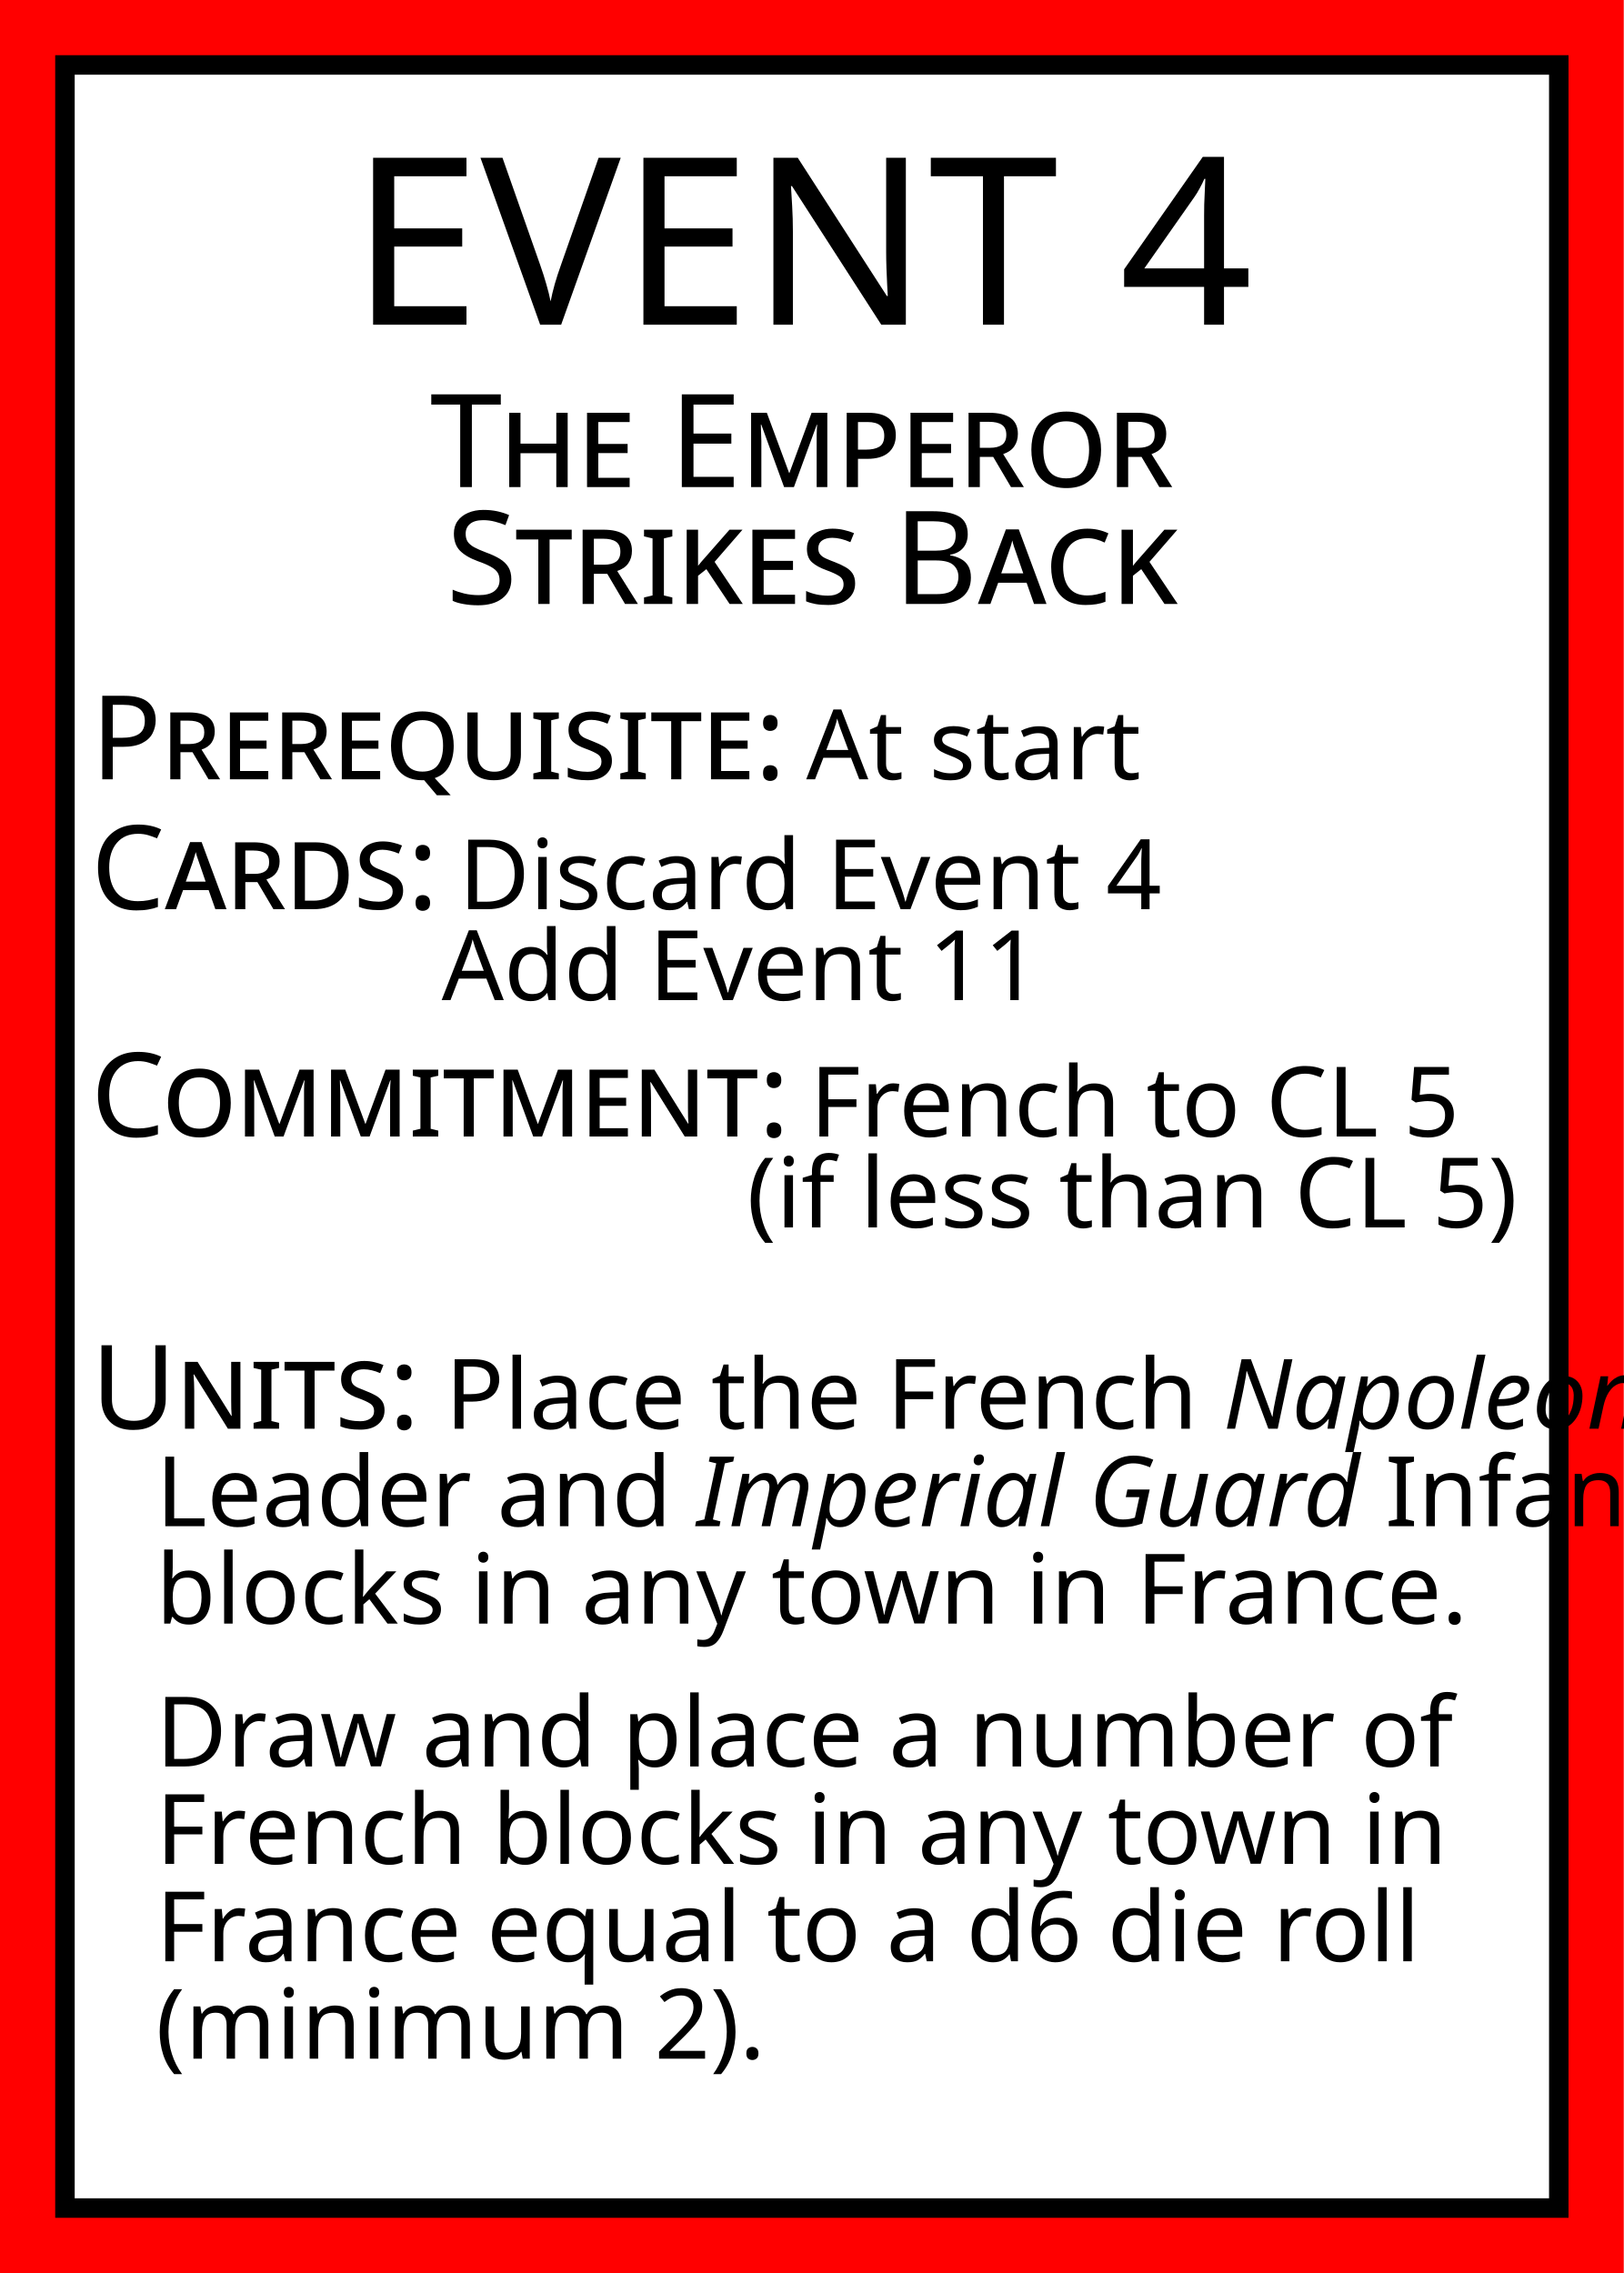
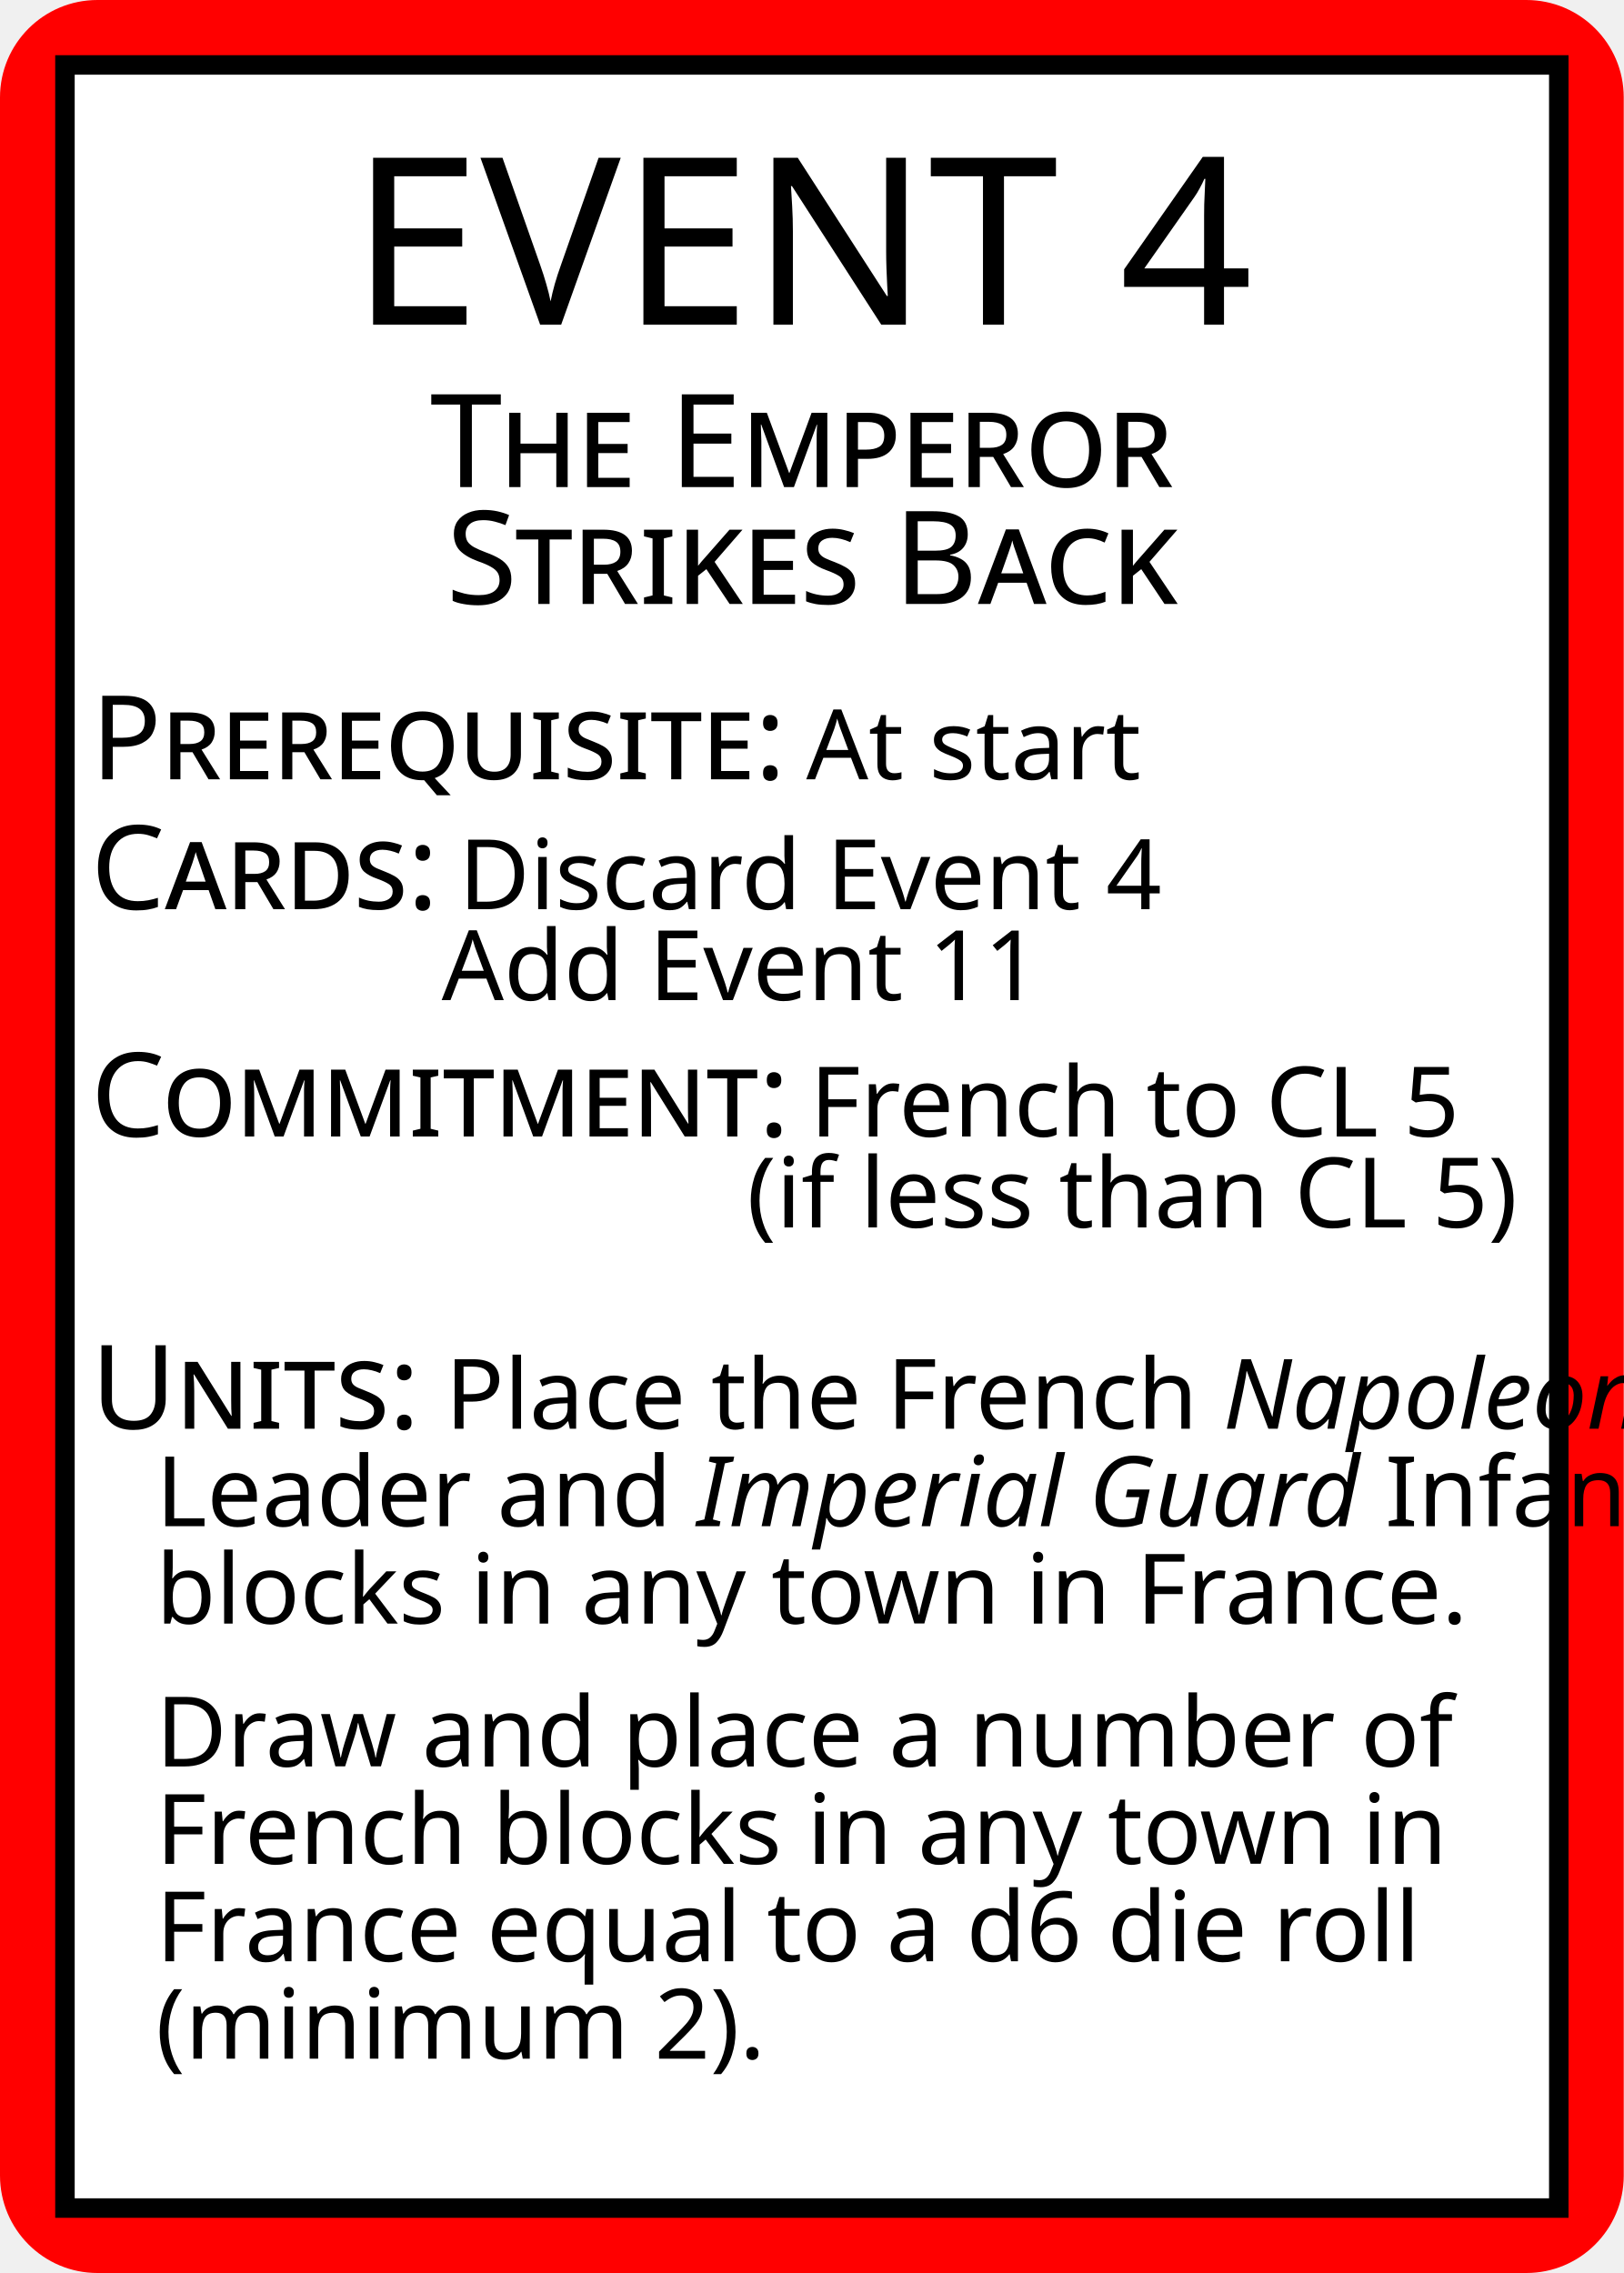
<svg xmlns="http://www.w3.org/2000/svg" width="250" height="350">
-   <rect id="card_background" width="100%" height="100%" fill="red" />
+   <rect id="card_background" width="100%" height="100%" fill="red" rx="15" />
  <rect id="white_background" x="10" y="10" width="230" height="330" fill="white" stroke="black" stroke-width="3" />
  <g id="title" text-anchor="middle" fill="black">
    <text font-family="Baskerville" x="125" y="50">
      <tspan font-size="36">EVENT 4</tspan>
      <tspan font-size="20" font-variant="small-caps" x="50%" dy="25">The Emperor</tspan>
      <tspan font-size="20" font-variant="small-caps" x="50%" dy="18">Strikes Back</tspan>
    </text>
  </g>
  <g id="text" font-family="Baskerville" fill="black">
    <text id="prerequisite" x="14" y="120">
      <tspan font-size="18" font-variant="small-caps">Prerequisite:</tspan>
      <tspan font-size="15">At start</tspan>
    </text>
    <text id="cards" x="14" y="140">
      <tspan font-size="18" font-variant="small-caps">Cards:</tspan>
      <tspan font-size="15">Discard Event 4</tspan>
      <tspan font-size="15" x="68" dy="14">Add Event 11</tspan>
    </text>
    <text id="commitment" x="14" y="175">
      <tspan font-size="18" font-variant="small-caps">Commitment:</tspan>
      <tspan font-size="15">French to CL 5</tspan>
      <tspan font-size="15" x="115" dy="14">(if less than CL 5)</tspan>
    </text>
    <text id="units" font-size="15" x="14" y="220">
      <tspan font-size="18" font-variant="small-caps">Units:</tspan>
      <tspan>Place the French </tspan>
      <tspan font-style="italic">Napoleon</tspan>
      <tspan x="24" dy="15">Leader and</tspan>
      <tspan font-style="italic">Imperial Guard</tspan>
      <tspan>Infantry</tspan>
      <tspan x="24" dy="15">blocks in any town in France.</tspan>
      <tspan x="24" dy="22">Draw and place a number of</tspan>
      <tspan x="24" dy="15">French blocks in any town in</tspan>
      <tspan x="24" dy="15">France equal to a d6 die roll</tspan>
      <tspan x="24" dy="15">(minimum 2).</tspan>
    </text>
  </g>
</svg>
